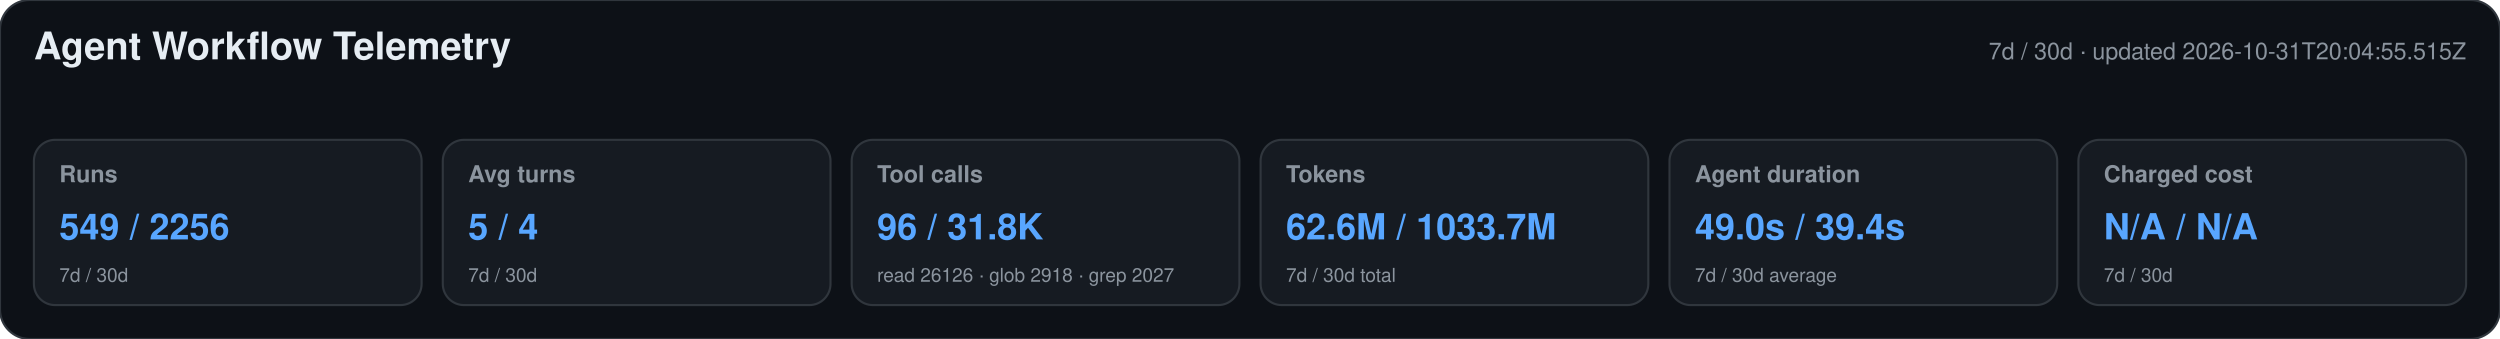
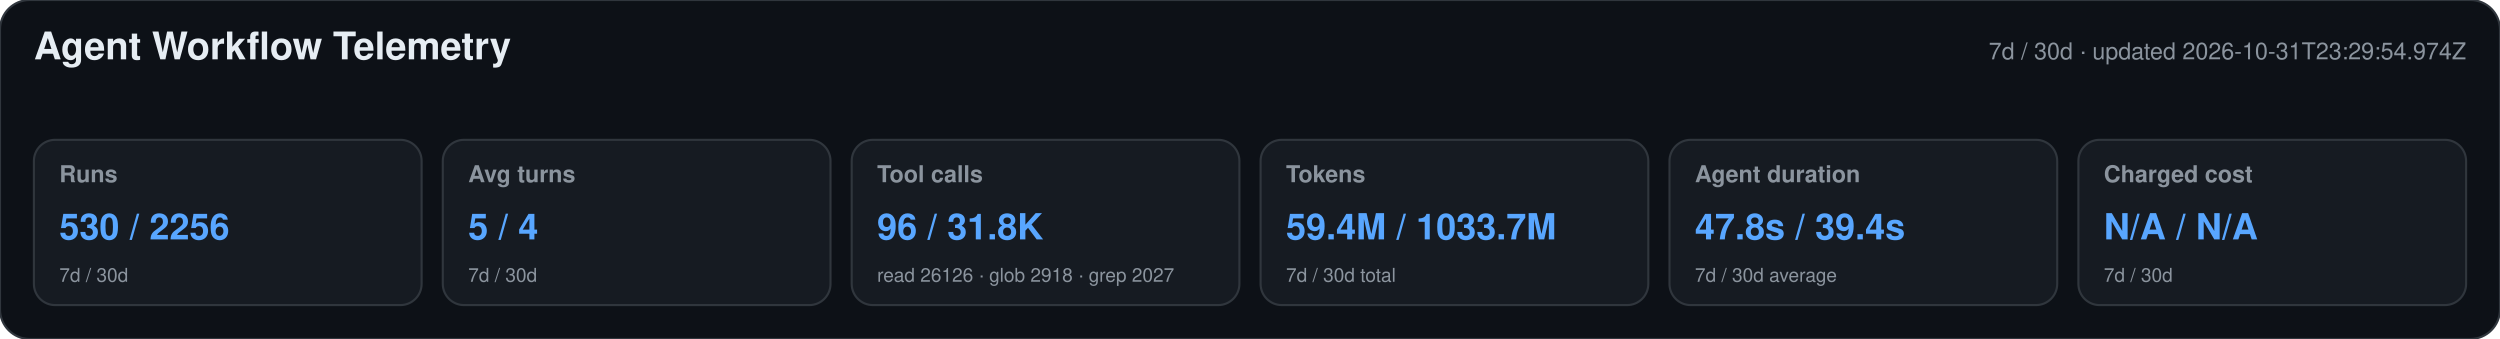
<svg xmlns="http://www.w3.org/2000/svg" width="1180" height="160" viewBox="0 0 1180 160" role="img" aria-labelledby="title desc">
  <style>text{font-family:-apple-system,BlinkMacSystemFont,"Segoe UI",Helvetica,Arial,sans-serif}.heading{font-size:18px;font-weight:650;fill:#e6edf3}.meta,.label,.secondary{fill:#8b949e}.meta,.label{font-size:11px}.label{font-weight:600}.primary{font-size:17px;font-weight:700;fill:#58a6ff}.secondary{font-size:9px}</style>
  <rect width="1180" height="160" rx="14" fill="#0d1117" stroke="#30363d" />
  <text x="16" y="28" class="heading">Agent Workflow Telemetry</text>
-   <text x="1164" y="28" text-anchor="end" class="meta">7d / 30d · updated 2026-10-31T20:04:55.515Z</text>
+   <text x="1164" y="28" text-anchor="end" class="meta">7d / 30d · updated 2026-10-31T23:29:54.974Z</text>
  <g>
    <rect x="16" y="66" width="183" height="78" rx="10" fill="#161b22" stroke="#30363d" />
    <text x="28" y="86" class="label">Runs</text>
-     <text x="28" y="113" class="primary">549 / 2256</text>
+     <text x="28" y="113" class="primary">530 / 2256</text>
    <text x="28" y="133" class="secondary">7d / 30d</text>
  </g>
  <g>
    <rect x="209" y="66" width="183" height="78" rx="10" fill="#161b22" stroke="#30363d" />
    <text x="221" y="86" class="label">Avg turns</text>
    <text x="221" y="113" class="primary">5 / 4</text>
    <text x="221" y="133" class="secondary">7d / 30d</text>
  </g>
  <g>
    <rect x="402" y="66" width="183" height="78" rx="10" fill="#161b22" stroke="#30363d" />
    <text x="414" y="86" class="label">Tool calls</text>
    <text x="414" y="113" class="primary">96 / 31.8K</text>
    <text x="414" y="133" class="secondary">read 26126 · glob 2918 · grep 2027</text>
  </g>
  <g>
    <rect x="595" y="66" width="183" height="78" rx="10" fill="#161b22" stroke="#30363d" />
    <text x="607" y="86" class="label">Tokens</text>
-     <text x="607" y="113" class="primary">62.6M / 1033.7M</text>
+     <text x="607" y="113" class="primary">59.4M / 1033.7M</text>
    <text x="607" y="133" class="secondary">7d / 30d total</text>
  </g>
  <g>
    <rect x="788" y="66" width="183" height="78" rx="10" fill="#161b22" stroke="#30363d" />
    <text x="800" y="86" class="label">Agent duration</text>
-     <text x="800" y="113" class="primary">49.0s / 39.4s</text>
+     <text x="800" y="113" class="primary">47.8s / 39.4s</text>
    <text x="800" y="133" class="secondary">7d / 30d average</text>
  </g>
  <g>
    <rect x="981" y="66" width="183" height="78" rx="10" fill="#161b22" stroke="#30363d" />
    <text x="993" y="86" class="label">Charged cost</text>
    <text x="993" y="113" class="primary">N/A / N/A</text>
    <text x="993" y="133" class="secondary">7d / 30d</text>
  </g>
</svg>
